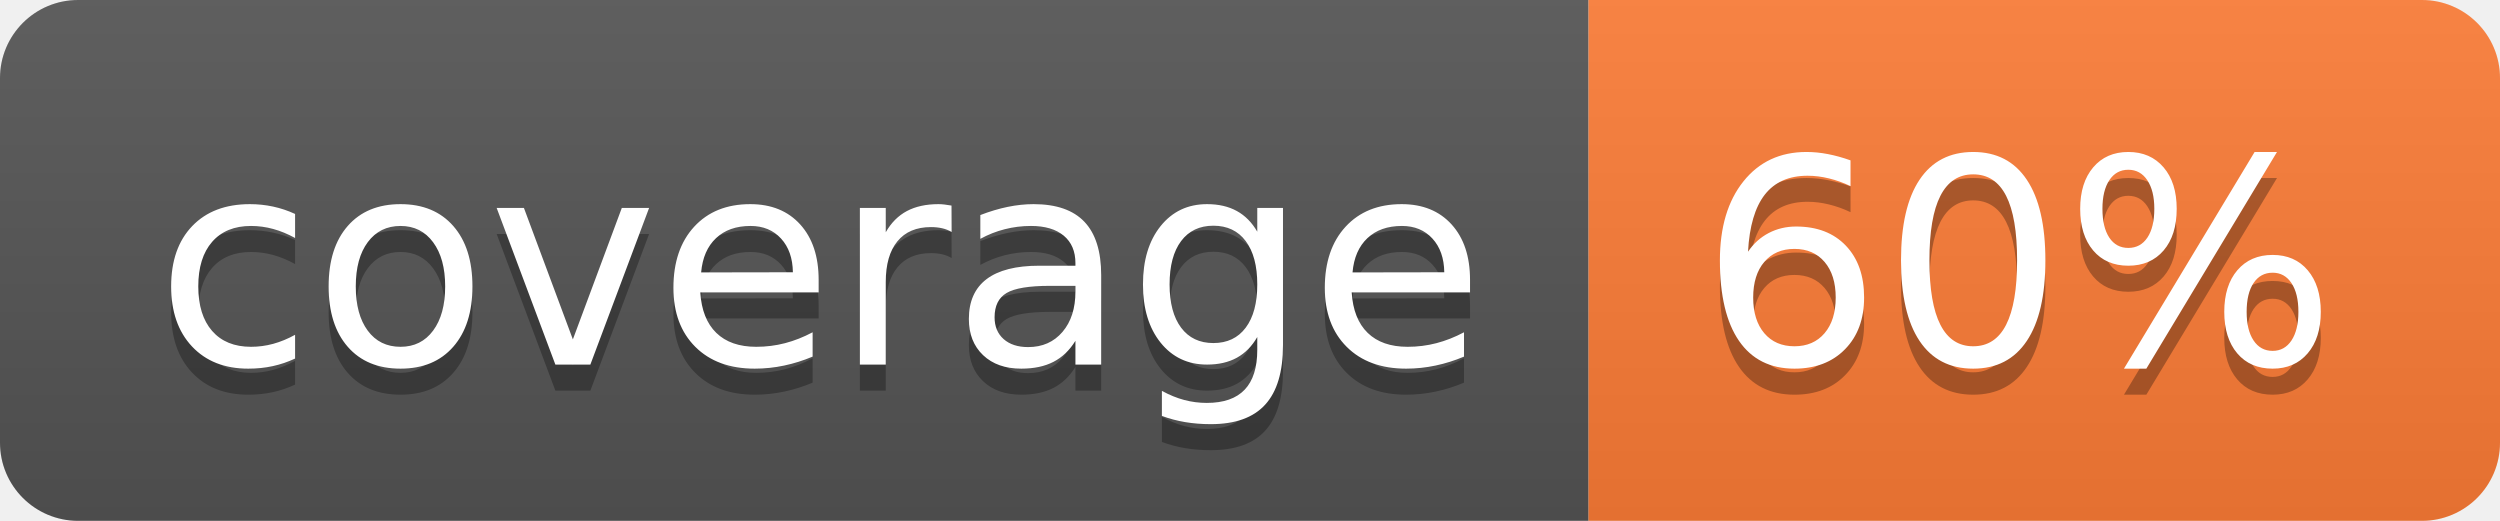
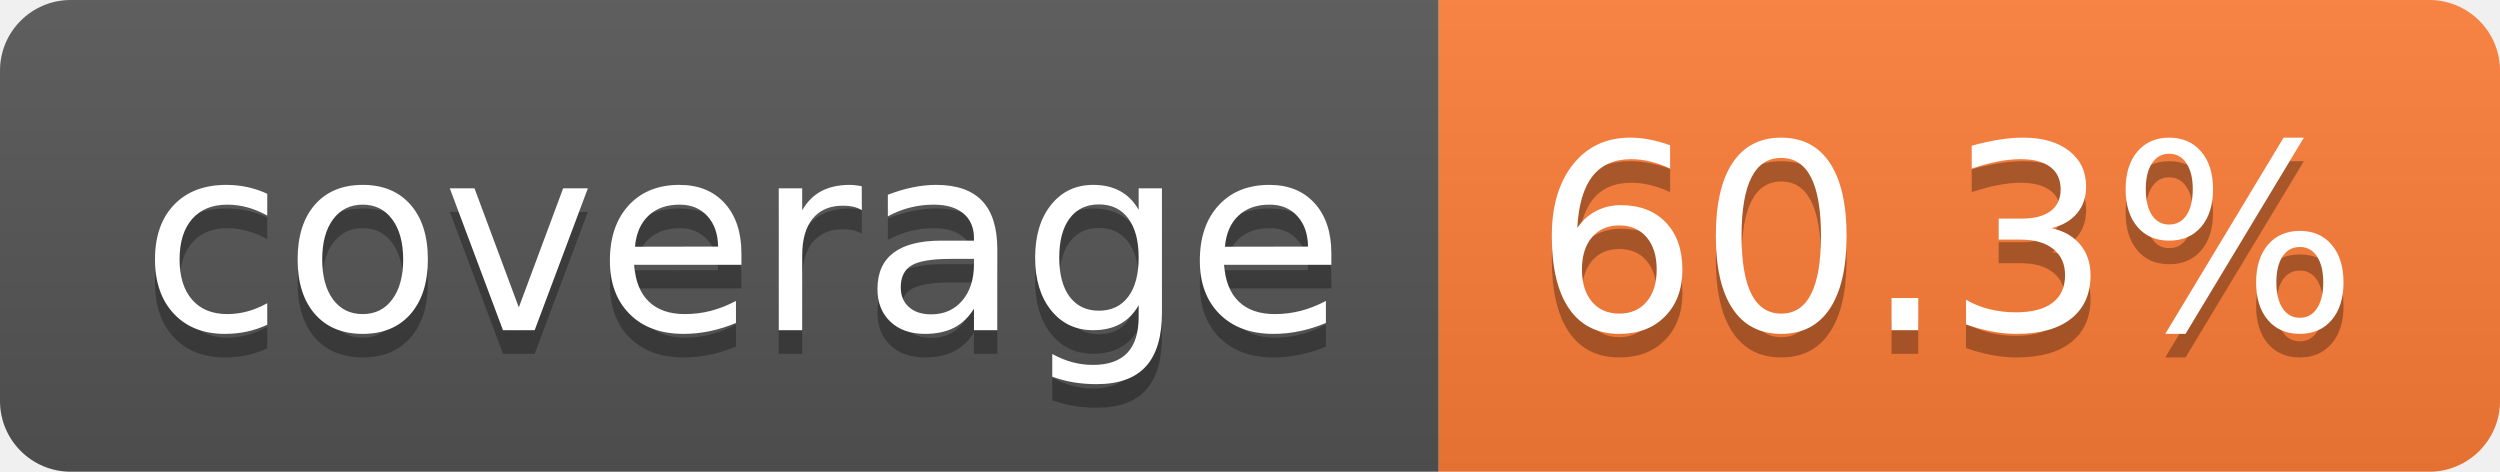
- <svg xmlns="http://www.w3.org/2000/svg" width="96" height="20" role="img" aria-label="coverage: 60%">
+ <svg xmlns="http://www.w3.org/2000/svg" width="106" height="20" role="img" aria-label="coverage: 60.3%">
  <linearGradient id="s" x2="0" y2="100%">
    <stop offset="0" stop-color="#bbb" stop-opacity=".1" />
    <stop offset="1" stop-opacity=".1" />
  </linearGradient>
  <clipPath id="r">
-     <rect width="96" height="20" rx="3" fill="#fff" />
+     <rect width="106" height="20" rx="3" fill="#fff" />
  </clipPath>
  <g clip-path="url(#r)">
    <rect width="61" height="20" fill="#555" />
-     <rect x="61" width="35" height="20" fill="#fe7d37" />
-     <rect width="96" height="20" fill="url(#s)" />
+     <rect x="61" width="45" height="20" fill="#fe7d37" />
+     <rect width="106" height="20" fill="url(#s)" />
  </g>
  <g fill="#fff" text-anchor="middle" font-family="Verdana,Geneva,DejaVu Sans,sans-serif" text-rendering="geometricPrecision" font-size="110">
    <text aria-hidden="true" x="315" y="150" fill="#010101" fill-opacity=".3" transform="scale(.1)" textLength="510">coverage</text>
    <text x="315" y="140" transform="scale(.1)" fill="#fff" textLength="510">coverage</text>
-     <text aria-hidden="true" x="775" y="150" fill="#010101" fill-opacity=".3" transform="scale(.1)" textLength="245">60%</text>
-     <text x="775" y="140" transform="scale(.1)" fill="#fff" textLength="245">60%</text>
+     <text aria-hidden="true" x="825" y="150" fill="#010101" fill-opacity=".3" transform="scale(.1)" textLength="350">60.3%</text>
+     <text x="825" y="140" transform="scale(.1)" fill="#fff" textLength="350">60.3%</text>
  </g>
</svg>
